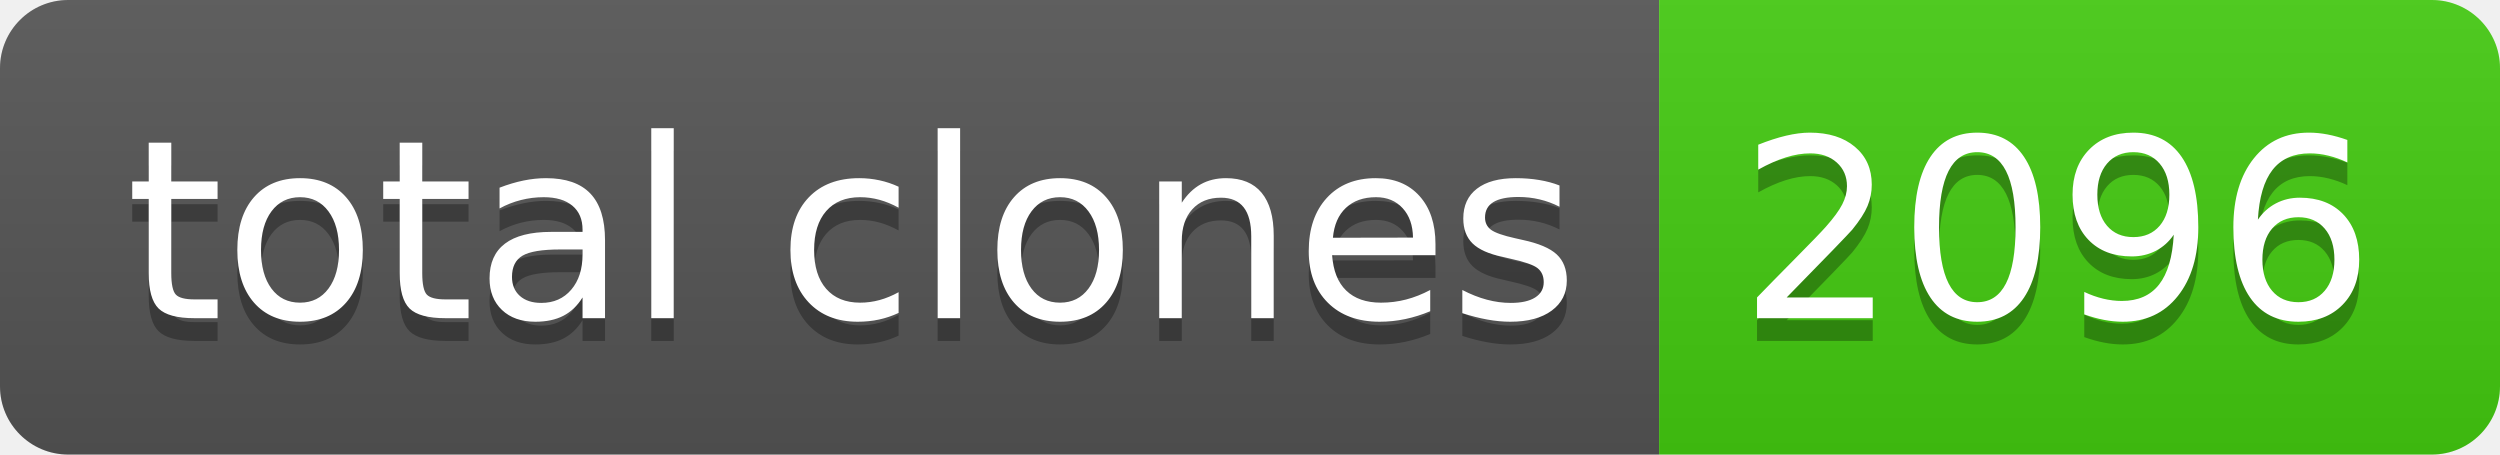
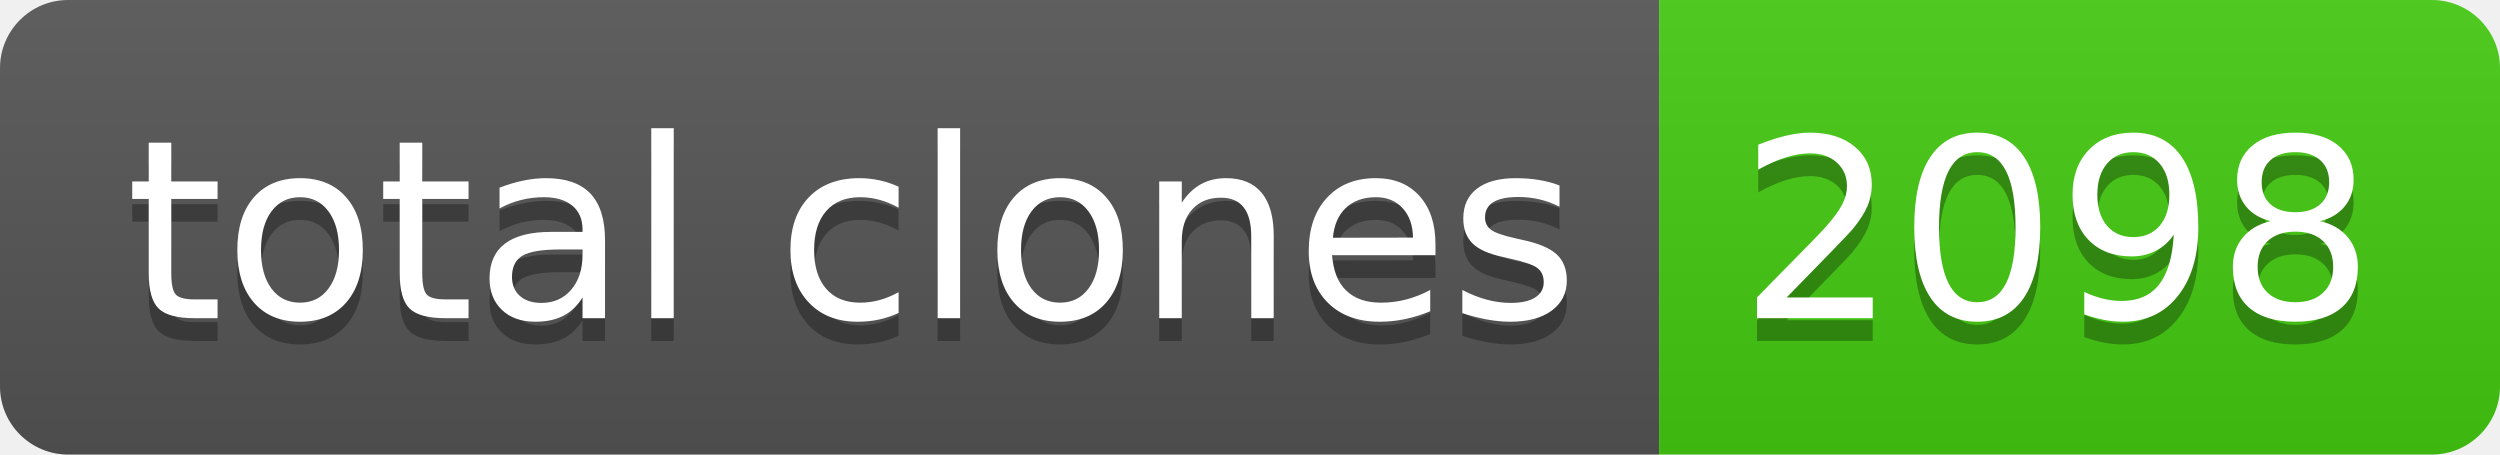
- <svg xmlns="http://www.w3.org/2000/svg" width="110" height="20" role="img" aria-label="total clones: 2096">
+ <svg xmlns="http://www.w3.org/2000/svg" width="110" height="20" role="img" aria-label="total clones: 2098">
  <linearGradient id="s" x2="0" y2="100%">
    <stop offset="0" stop-color="#bbb" stop-opacity=".1" />
    <stop offset="1" stop-opacity=".1" />
  </linearGradient>
  <clipPath id="r">
    <rect width="110" height="20" rx="3" fill="#fff" />
  </clipPath>
  <g clip-path="url(#r)">
    <rect width="73" height="20" fill="#555" />
    <rect x="73" width="37" height="20" fill="#4c1" />
    <rect width="110" height="20" fill="url(#s)" />
  </g>
  <g fill="#fff" text-anchor="middle" font-family="Verdana,Geneva,DejaVu Sans,sans-serif" text-rendering="geometricPrecision" font-size="110">
    <text aria-hidden="true" x="375" y="150" fill="#010101" fill-opacity=".3" transform="scale(.1)" textLength="630">total clones</text>
    <text x="375" y="140" transform="scale(.1)" fill="#fff" textLength="630">total clones</text>
-     <text aria-hidden="true" x="905" y="150" fill="#010101" fill-opacity=".3" transform="scale(.1)" textLength="270">2096</text>
-     <text x="905" y="140" transform="scale(.1)" fill="#fff" textLength="270">2096</text>
+     <text aria-hidden="true" x="905" y="150" fill="#010101" fill-opacity=".3" transform="scale(.1)" textLength="270">2098</text>
+     <text x="905" y="140" transform="scale(.1)" fill="#fff" textLength="270">2098</text>
  </g>
</svg>
